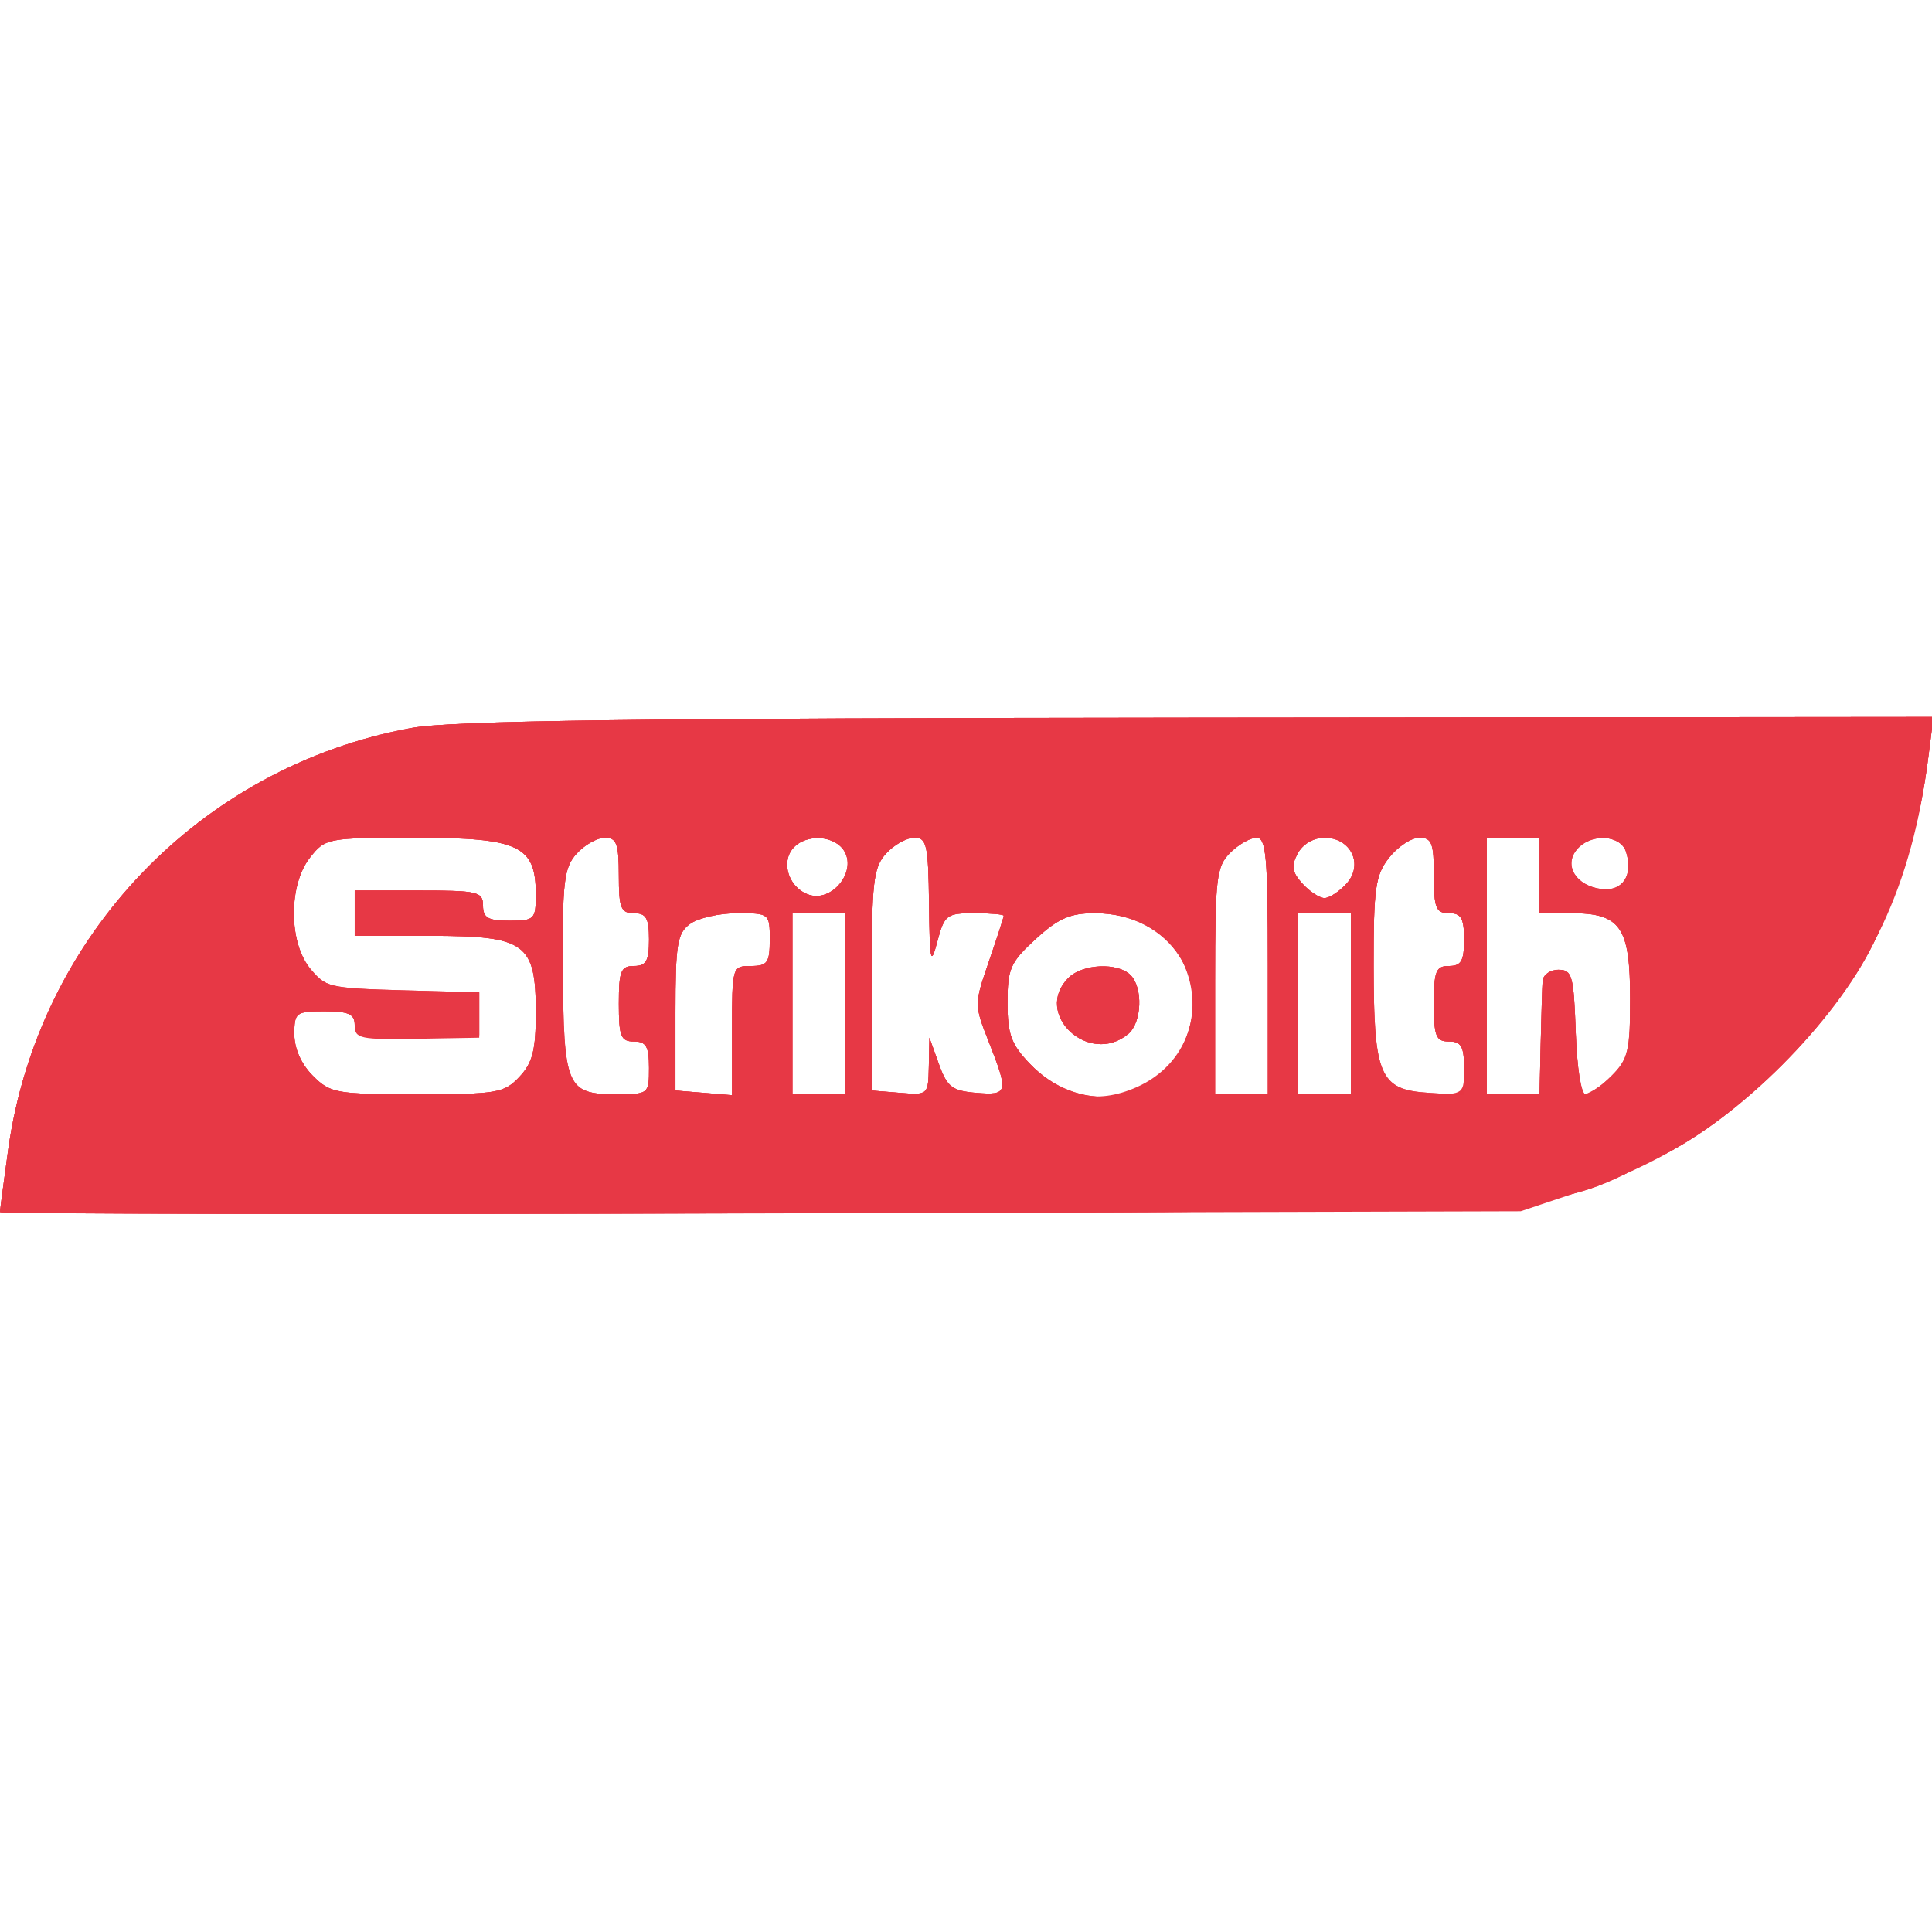
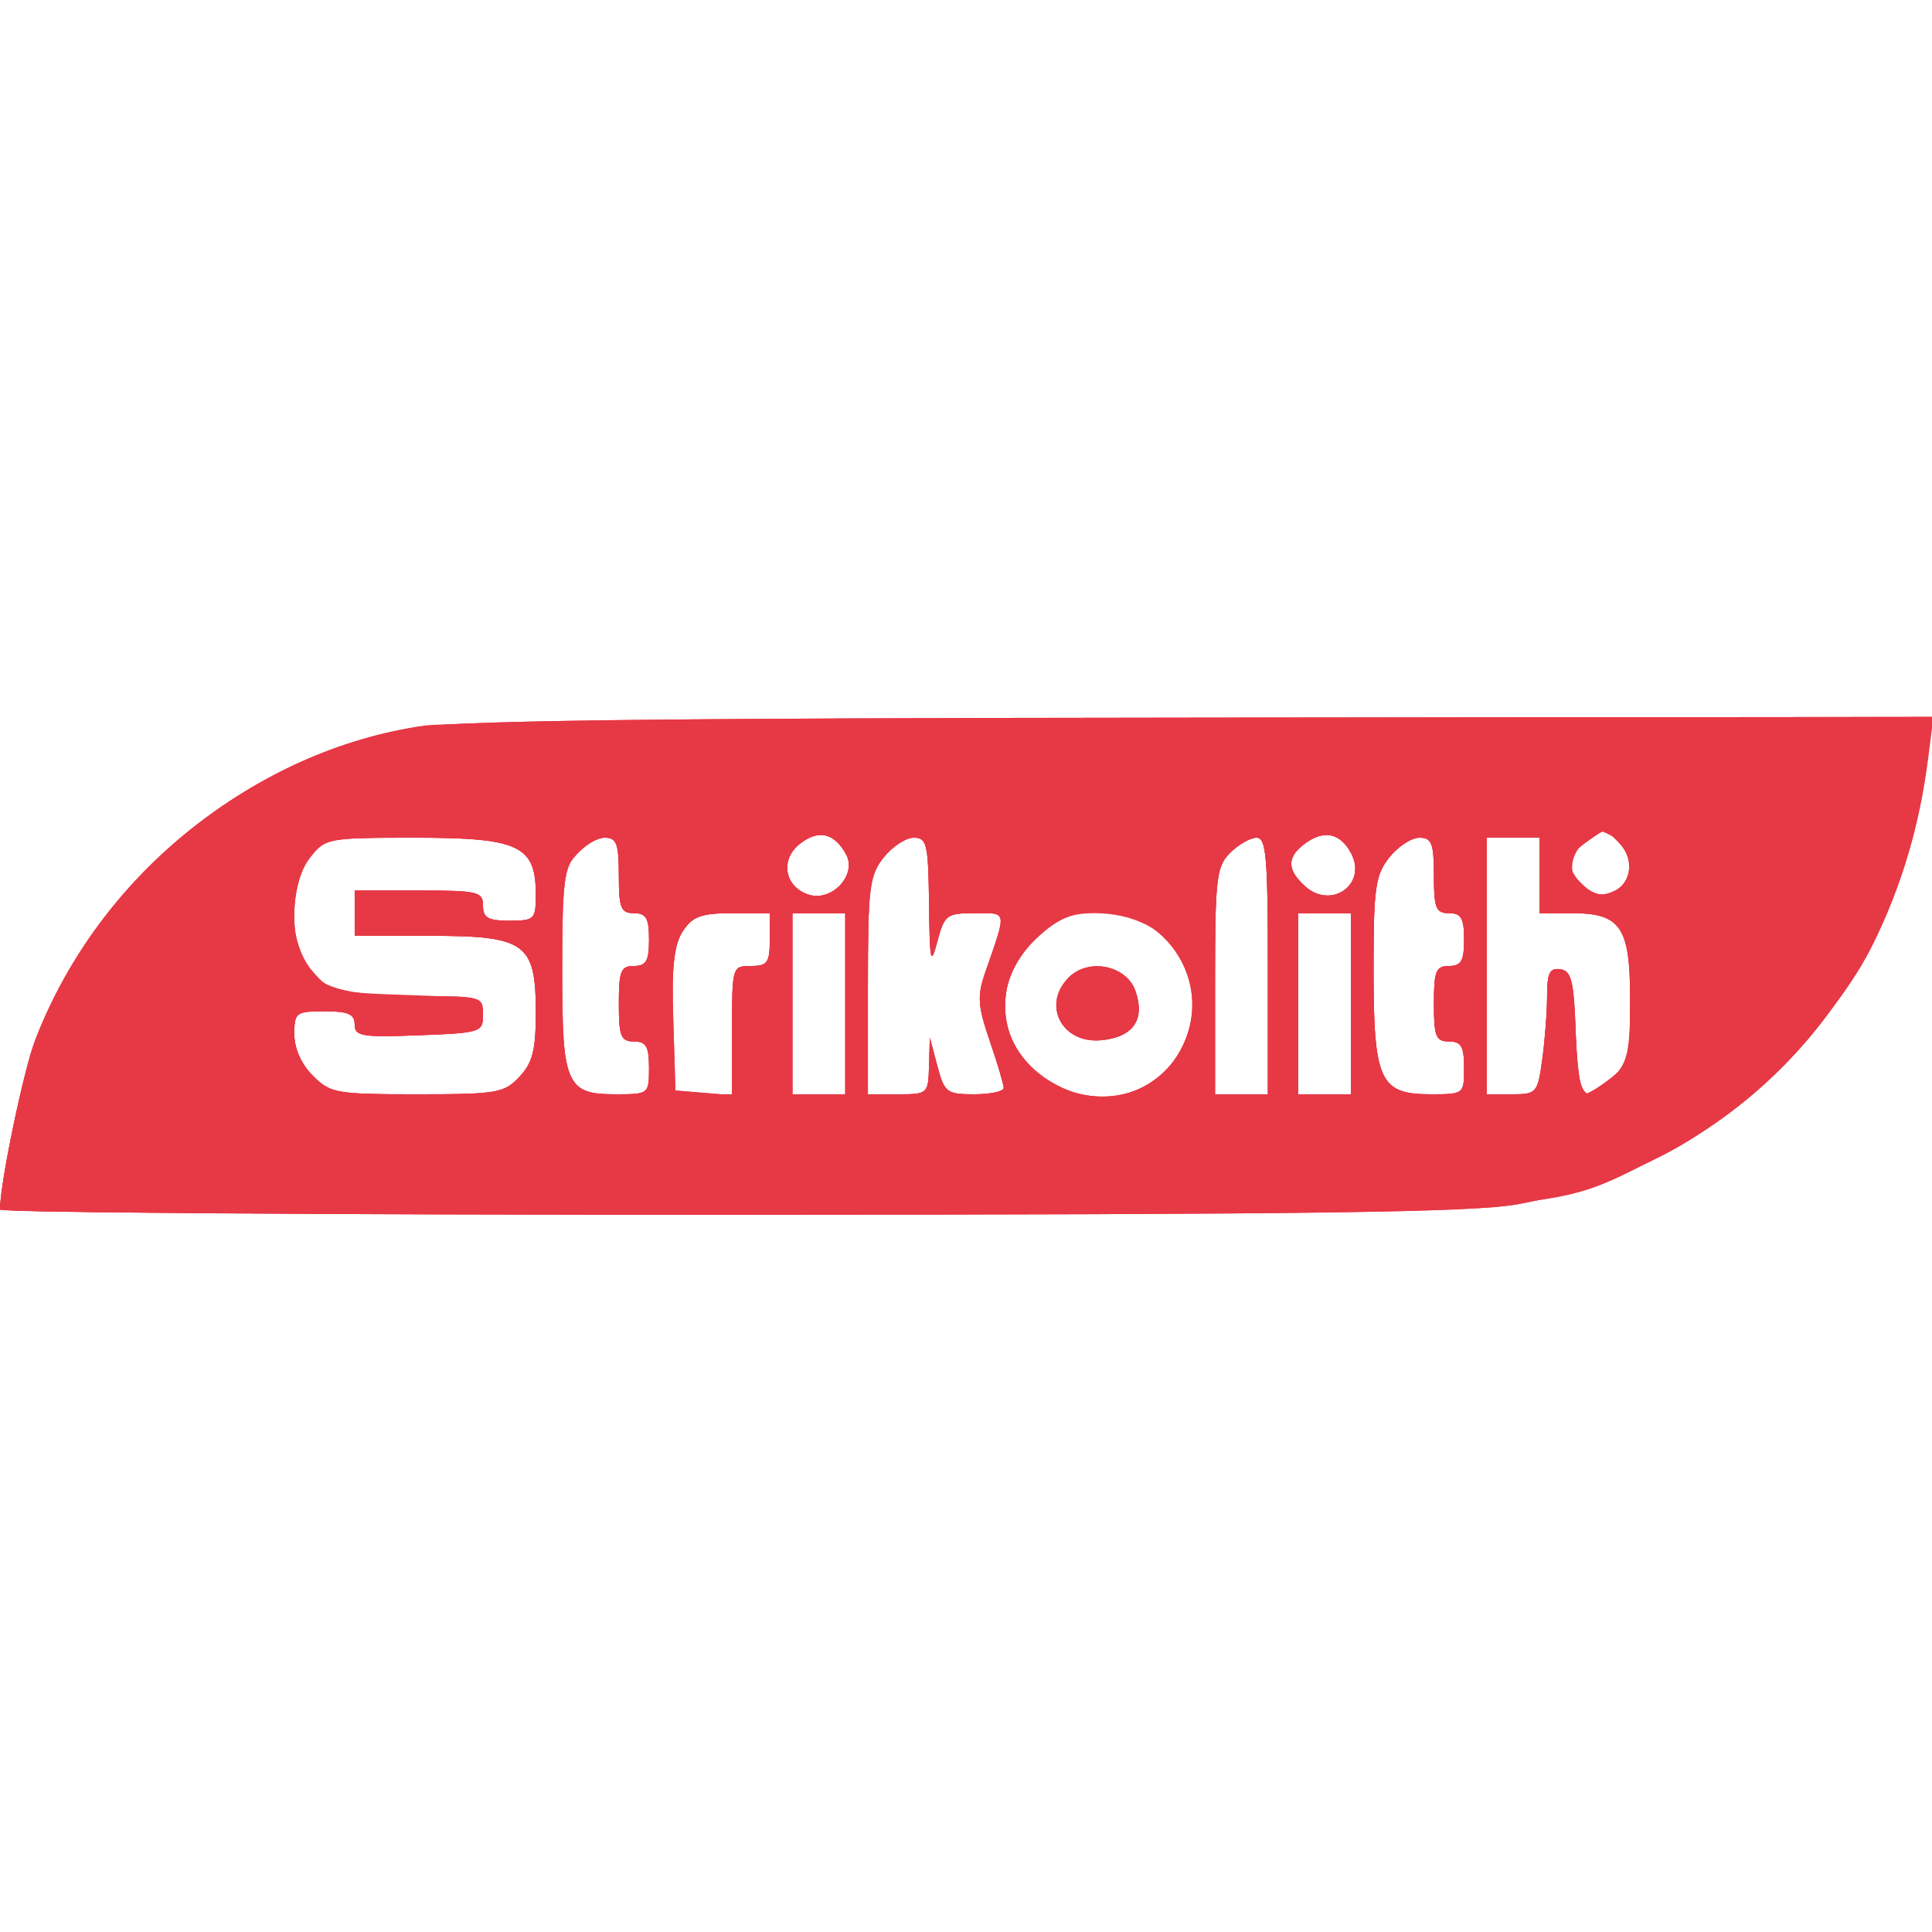
- <svg xmlns="http://www.w3.org/2000/svg" viewBox="0 0 256 256" width="24" height="24">
-   <path d="M 54.500 96.466 C 26.502 101.607, 5.013 124.100, 1.079 152.384 C 0.486 156.653, -0 160.350, -0 160.600 C -0 160.850, 45.112 160.923, 100.250 160.762 C 212.186 160.434, 204.282 160.930, 220 153.240 C 230.477 148.115, 243.109 135.485, 248.245 125 C 252.050 117.233, 254.383 109.301, 255.525 100.250 L 256.188 95 158.844 95.090 C 84.165 95.159, 59.870 95.480, 54.500 96.466 M 41.073 113.635 C 38.127 117.380, 38.218 124.981, 41.250 128.498 C 43.370 130.955, 44.080 131.118, 53.500 131.303 L 63.500 131.500 63.500 134.339 L 63.500 137.177 55.250 137.339 C 47.997 137.480, 46.999 137.288, 47 135.750 C 47 134.375, 46.143 134, 43 134 C 39.209 134, 39 134.159, 39 137.045 C 39 138.946, 39.923 141.014, 41.455 142.545 C 43.773 144.864, 44.541 145, 55.280 145 C 65.873 145, 66.800 144.842, 68.826 142.686 C 70.574 140.824, 71 139.160, 71 134.186 C 71 124.961, 69.679 124, 57 124 L 47 124 47 121 L 47 118 55.500 118 C 63.333 118, 64 118.157, 64 120 C 64 121.619, 64.667 122, 67.500 122 C 70.833 122, 71 121.833, 71 118.500 C 71 112.050, 68.771 111, 55.073 111 C 43.378 111, 43.105 111.051, 41.073 113.635 M 76.405 113.113 C 74.728 114.974, 74.505 116.819, 74.541 128.510 C 74.590 143.949, 75.041 145, 81.622 145 C 85.959 145, 86 144.967, 86 141.500 C 86 138.667, 85.619 138, 84 138 C 82.267 138, 82 137.333, 82 133 C 82 128.667, 82.267 128, 84 128 C 85.619 128, 86 127.333, 86 124.500 C 86 121.667, 85.619 121, 84 121 C 82.267 121, 82 120.333, 82 116 C 82 111.807, 81.702 111, 80.155 111 C 79.140 111, 77.453 111.951, 76.405 113.113 M 105.040 112.452 C 103.415 114.410, 104.611 117.742, 107.239 118.576 C 110.205 119.517, 113.419 115.651, 111.950 112.907 C 110.744 110.653, 106.751 110.390, 105.040 112.452 M 117.405 113.102 C 115.714 114.969, 115.500 116.851, 115.500 129.852 L 115.500 144.500 119.250 144.810 C 122.970 145.118, 123.001 145.091, 123.076 141.310 L 123.152 137.500 124.409 141 C 125.497 144.029, 126.160 144.542, 129.333 144.810 C 133.579 145.170, 133.675 144.788, 131.036 138.090 C 129.083 133.136, 129.083 133.072, 131.036 127.397 C 132.116 124.256, 133 121.532, 133 121.343 C 133 121.155, 131.245 121, 129.099 121 C 125.436 121, 125.138 121.228, 124.203 124.750 C 123.320 128.075, 123.195 127.508, 123.103 119.750 C 123.011 111.949, 122.800 111, 121.155 111 C 120.140 111, 118.453 111.946, 117.405 113.102 M 163 113 C 161.178 114.822, 161 116.333, 161 130 L 161 145 164.500 145 L 168 145 168 128 C 168 113.556, 167.775 111, 166.500 111 C 165.675 111, 164.100 111.900, 163 113 M 171.955 113.083 C 171.066 114.745, 171.191 115.554, 172.575 117.083 C 173.529 118.137, 174.845 119, 175.500 119 C 176.155 119, 177.471 118.137, 178.425 117.083 C 180.715 114.552, 179.007 111, 175.500 111 C 174.061 111, 172.616 111.850, 171.955 113.083 M 184.073 113.635 C 182.234 115.972, 182 117.642, 182 128.412 C 182 143.216, 182.813 145, 189.557 145 C 193.968 145, 194 144.975, 194 141.500 C 194 138.667, 193.619 138, 192 138 C 190.267 138, 190 137.333, 190 133 C 190 128.667, 190.267 128, 192 128 C 193.619 128, 194 127.333, 194 124.500 C 194 121.667, 193.619 121, 192 121 C 190.267 121, 190 120.333, 190 116 C 190 111.729, 189.719 111, 188.073 111 C 187.012 111, 185.212 112.186, 184.073 113.635 M 197 128 L 197 145 200.500 145 L 204 145 204.152 138.250 C 204.236 134.537, 204.349 130.825, 204.404 130 C 204.458 129.175, 205.402 128.500, 206.501 128.500 C 208.315 128.500, 208.527 129.265, 208.790 136.750 C 208.950 141.287, 209.452 145, 209.906 145 C 210.359 145, 211.916 144.067, 213.365 142.927 C 215.832 140.987, 216 140.328, 216 132.582 C 216 122.797, 214.785 121, 208.171 121 L 204 121 204 116 L 204 111 200.500 111 L 197 111 197 128 M 209.200 112.200 C 207.428 113.972, 207.734 115.700, 210.115 117.368 C 213.598 119.808, 216.802 117.102, 215.455 112.859 C 214.786 110.749, 211.045 110.355, 209.200 112.200 M 91.441 122.417 C 89.736 123.662, 89.500 125.093, 89.500 134.167 L 89.500 144.500 93.250 144.810 L 97 145.121 97 136.560 C 97 128.096, 97.028 128, 99.500 128 C 101.690 128, 102 127.567, 102 124.500 C 102 121.042, 101.949 121, 97.691 121 C 95.321 121, 92.509 121.638, 91.441 122.417 M 105 133 L 105 145 108.500 145 L 112 145 112 133 L 112 121 108.500 121 L 105 121 105 133 M 137.235 124.423 C 133.874 127.504, 133.500 128.348, 133.500 132.857 C 133.500 137.041, 133.986 138.376, 136.443 140.941 C 142.779 147.554, 152.591 146.559, 156.551 138.901 C 161.053 130.195, 155.137 121, 145.035 121 C 141.802 121, 140.207 121.700, 137.235 124.423 M 172 133 L 172 145 175.500 145 L 179 145 179 133 L 179 121 175.500 121 L 172 121 172 133 M 141.571 129.571 C 136.822 134.321, 144.291 141.323, 149.497 137.003 C 151.298 135.508, 151.477 130.877, 149.800 129.200 C 148.101 127.501, 143.431 127.712, 141.571 129.571" fill="#e73643" fill-rule="evenodd" />
-   <path d="M 54.500 96.466 C 26.502 101.607, 5.013 124.100, 1.079 152.384 C 0.486 156.653, -0 160.350, -0 160.600 C -0 160.850, 45.112 160.923, 100.250 160.762 C 212.186 160.434, 204.282 160.930, 220 153.240 C 230.477 148.115, 243.109 135.485, 248.245 125 C 252.050 117.233, 254.383 109.301, 255.525 100.250 L 256.188 95 158.844 95.090 C 84.165 95.159, 59.870 95.480, 54.500 96.466 M 41.073 113.635 C 38.251 117.222, 38.237 124.760, 41.045 128.331 C 42.978 130.787, 43.657 130.947, 53.295 131.216 L 63.500 131.500 63.500 134.339 L 63.500 137.177 55.250 137.339 C 47.997 137.480, 46.999 137.288, 47 135.750 C 47 134.375, 46.143 134, 43 134 C 39.209 134, 39 134.159, 39 137.045 C 39 138.946, 39.923 141.014, 41.455 142.545 C 43.773 144.864, 44.541 145, 55.280 145 C 65.873 145, 66.800 144.842, 68.826 142.686 C 70.574 140.824, 71 139.160, 71 134.186 C 71 124.961, 69.679 124, 57 124 L 47 124 47 121 L 47 118 55.500 118 C 63.333 118, 64 118.157, 64 120 C 64 121.619, 64.667 122, 67.500 122 C 70.833 122, 71 121.833, 71 118.500 C 71 112.050, 68.771 111, 55.073 111 C 43.378 111, 43.105 111.051, 41.073 113.635 M 76.405 113.115 C 74.723 114.984, 74.510 116.788, 74.584 128.563 C 74.681 143.997, 75.111 145, 81.622 145 C 85.959 145, 86 144.967, 86 141.500 C 86 138.667, 85.619 138, 84 138 C 82.267 138, 82 137.333, 82 133 C 82 128.667, 82.267 128, 84 128 C 85.619 128, 86 127.333, 86 124.500 C 86 121.667, 85.619 121, 84 121 C 82.267 121, 82 120.333, 82 116 C 82 111.807, 81.702 111, 80.155 111 C 79.140 111, 77.453 111.952, 76.405 113.115 M 105.040 112.452 C 103.415 114.410, 104.611 117.742, 107.239 118.576 C 110.205 119.517, 113.419 115.651, 111.950 112.907 C 110.744 110.653, 106.751 110.390, 105.040 112.452 M 117.405 113.102 C 115.714 114.969, 115.500 116.851, 115.500 129.852 L 115.500 144.500 119.250 144.810 C 122.970 145.118, 123.001 145.091, 123.076 141.310 L 123.152 137.500 124.409 141 C 125.497 144.029, 126.160 144.542, 129.333 144.810 C 133.579 145.170, 133.675 144.788, 131.036 138.090 C 129.083 133.136, 129.083 133.072, 131.036 127.397 C 132.116 124.256, 133 121.532, 133 121.343 C 133 121.155, 131.245 121, 129.099 121 C 125.436 121, 125.138 121.228, 124.203 124.750 C 123.320 128.075, 123.195 127.508, 123.103 119.750 C 123.011 111.949, 122.800 111, 121.155 111 C 120.140 111, 118.453 111.946, 117.405 113.102 M 163 113 C 161.178 114.822, 161 116.333, 161 130 L 161 145 164.500 145 L 168 145 168 128 C 168 113.556, 167.775 111, 166.500 111 C 165.675 111, 164.100 111.900, 163 113 M 171.955 113.083 C 171.066 114.745, 171.191 115.554, 172.575 117.083 C 173.529 118.137, 174.845 119, 175.500 119 C 176.155 119, 177.471 118.137, 178.425 117.083 C 180.715 114.552, 179.007 111, 175.500 111 C 174.061 111, 172.616 111.850, 171.955 113.083 M 184.073 113.635 C 182.244 115.960, 182.002 117.635, 182.015 127.885 C 182.033 142.584, 182.807 144.388, 189.274 144.805 L 194 145.110 194 141.555 C 194 138.667, 193.625 138, 192 138 C 190.267 138, 190 137.333, 190 133 C 190 128.667, 190.267 128, 192 128 C 193.619 128, 194 127.333, 194 124.500 C 194 121.667, 193.619 121, 192 121 C 190.267 121, 190 120.333, 190 116 C 190 111.729, 189.719 111, 188.073 111 C 187.012 111, 185.212 112.186, 184.073 113.635 M 197 128 L 197 145 200.500 145 L 204 145 204.152 138.250 C 204.236 134.537, 204.349 130.825, 204.404 130 C 204.458 129.175, 205.402 128.500, 206.501 128.500 C 208.315 128.500, 208.527 129.265, 208.790 136.750 C 208.955 141.418, 209.517 145, 210.086 145 C 210.639 145, 212.195 143.895, 213.545 142.545 C 215.737 140.354, 216 139.245, 216 132.200 C 216 122.833, 214.718 121, 208.171 121 L 204 121 204 116 L 204 111 200.500 111 L 197 111 197 128 M 208.930 112.584 C 207.170 114.705, 208.870 117.400, 212.223 117.804 C 215.016 118.141, 216.440 115.962, 215.455 112.859 C 214.726 110.560, 210.749 110.393, 208.930 112.584 M 91.441 122.417 C 89.736 123.662, 89.500 125.093, 89.500 134.167 L 89.500 144.500 93.250 144.810 L 97 145.121 97 136.560 C 97 128.096, 97.028 128, 99.500 128 C 101.690 128, 102 127.567, 102 124.500 C 102 121.042, 101.949 121, 97.691 121 C 95.321 121, 92.509 121.638, 91.441 122.417 M 105 133 L 105 145 108.500 145 L 112 145 112 133 L 112 121 108.500 121 L 105 121 105 133 M 137.235 124.423 C 133.874 127.504, 133.500 128.348, 133.500 132.857 C 133.500 137.041, 133.986 138.376, 136.443 140.941 C 142.779 147.554, 152.591 146.559, 156.551 138.901 C 161.053 130.195, 155.137 121, 145.035 121 C 141.802 121, 140.207 121.700, 137.235 124.423 M 172 133 L 172 145 175.500 145 L 179 145 179 133 L 179 121 175.500 121 L 172 121 172 133 M 141.571 129.571 C 136.822 134.321, 144.291 141.323, 149.497 137.003 C 151.298 135.508, 151.477 130.877, 149.800 129.200 C 148.101 127.501, 143.431 127.712, 141.571 129.571" fill="#e73744" fill-rule="evenodd" />
-   <path d="M 54.500 96.466 C 26.502 101.607, 5.013 124.100, 1.079 152.384 C 0.486 156.653, -0 160.352, -0 160.604 C -0 160.857, 45.338 160.936, 100.750 160.780 L 201.500 160.497 208.500 158.160 C 219.909 154.351, 227.793 149.410, 236.522 140.598 C 247.782 129.231, 253.364 117.380, 255.525 100.250 L 256.188 95 158.844 95.090 C 84.165 95.159, 59.870 95.480, 54.500 96.466 M 41.073 113.635 C 38.251 117.222, 38.237 124.760, 41.045 128.331 C 42.978 130.787, 43.657 130.947, 53.295 131.216 L 63.500 131.500 63.500 134.500 L 63.500 137.500 55.250 137.645 C 47.768 137.777, 47 137.614, 47 135.895 C 47 134.351, 46.260 134, 43 134 C 39.209 134, 39 134.159, 39 137.045 C 39 138.946, 39.923 141.014, 41.455 142.545 C 43.773 144.864, 44.541 145, 55.280 145 C 65.873 145, 66.800 144.842, 68.826 142.686 C 70.574 140.824, 71 139.160, 71 134.186 C 71 124.961, 69.679 124, 57 124 L 47 124 47 121 L 47 118 55.500 118 C 63.333 118, 64 118.157, 64 120 C 64 121.619, 64.667 122, 67.500 122 C 70.833 122, 71 121.833, 71 118.500 C 71 112.050, 68.771 111, 55.073 111 C 43.378 111, 43.105 111.051, 41.073 113.635 M 76.405 113.115 C 74.723 114.984, 74.510 116.788, 74.584 128.563 C 74.681 143.997, 75.111 145, 81.622 145 C 85.959 145, 86 144.967, 86 141.500 C 86 138.667, 85.619 138, 84 138 C 82.267 138, 82 137.333, 82 133 C 82 128.667, 82.267 128, 84 128 C 85.619 128, 86 127.333, 86 124.500 C 86 121.667, 85.619 121, 84 121 C 82.267 121, 82 120.333, 82 116 C 82 111.807, 81.702 111, 80.155 111 C 79.140 111, 77.453 111.952, 76.405 113.115 M 105.040 112.452 C 103.415 114.410, 104.611 117.742, 107.239 118.576 C 110.205 119.517, 113.419 115.651, 111.950 112.907 C 110.744 110.653, 106.751 110.390, 105.040 112.452 M 117.405 113.102 C 115.714 114.969, 115.500 116.851, 115.500 129.852 L 115.500 144.500 119.250 144.810 C 122.970 145.118, 123.001 145.091, 123.076 141.310 L 123.152 137.500 124.409 141 C 125.497 144.029, 126.160 144.542, 129.333 144.810 C 133.579 145.170, 133.675 144.788, 131.036 138.090 C 129.083 133.136, 129.083 133.072, 131.036 127.397 C 132.116 124.256, 133 121.532, 133 121.343 C 133 121.155, 131.245 121, 129.099 121 C 125.436 121, 125.138 121.228, 124.203 124.750 C 123.320 128.075, 123.195 127.508, 123.103 119.750 C 123.011 111.949, 122.800 111, 121.155 111 C 120.140 111, 118.453 111.946, 117.405 113.102 M 163 113 C 161.178 114.822, 161 116.333, 161 130 L 161 145 164.500 145 L 168 145 168 128 C 168 113.556, 167.775 111, 166.500 111 C 165.675 111, 164.100 111.900, 163 113 M 171.955 113.083 C 171.066 114.745, 171.191 115.554, 172.575 117.083 C 173.529 118.137, 174.845 119, 175.500 119 C 176.155 119, 177.471 118.137, 178.425 117.083 C 180.715 114.552, 179.007 111, 175.500 111 C 174.061 111, 172.616 111.850, 171.955 113.083 M 184.073 113.635 C 182.244 115.960, 182.002 117.635, 182.015 127.885 C 182.033 142.584, 182.807 144.388, 189.274 144.805 L 194 145.110 194 141.555 C 194 138.667, 193.625 138, 192 138 C 190.267 138, 190 137.333, 190 133 C 190 128.667, 190.267 128, 192 128 C 193.619 128, 194 127.333, 194 124.500 C 194 121.667, 193.619 121, 192 121 C 190.267 121, 190 120.333, 190 116 C 190 111.729, 189.719 111, 188.073 111 C 187.012 111, 185.212 112.186, 184.073 113.635 M 197 128 L 197 145 200.500 145 L 204 145 204.152 138.250 C 204.236 134.537, 204.349 130.825, 204.404 130 C 204.458 129.175, 205.402 128.500, 206.501 128.500 C 208.315 128.500, 208.527 129.265, 208.790 136.750 C 208.955 141.418, 209.517 145, 210.086 145 C 210.639 145, 212.195 143.895, 213.545 142.545 C 215.737 140.354, 216 139.245, 216 132.200 C 216 122.833, 214.718 121, 208.171 121 L 204 121 204 116 L 204 111 200.500 111 L 197 111 197 128 M 208.930 112.584 C 207.170 114.705, 208.870 117.400, 212.223 117.804 C 215.016 118.141, 216.440 115.962, 215.455 112.859 C 214.726 110.560, 210.749 110.393, 208.930 112.584 M 91.441 122.417 C 89.736 123.662, 89.500 125.093, 89.500 134.167 L 89.500 144.500 93.250 144.810 L 97 145.121 97 136.560 C 97 128.096, 97.028 128, 99.500 128 C 101.690 128, 102 127.567, 102 124.500 C 102 121.042, 101.949 121, 97.691 121 C 95.321 121, 92.509 121.638, 91.441 122.417 M 105 133 L 105 145 108.500 145 L 112 145 112 133 L 112 121 108.500 121 L 105 121 105 133 M 137.235 124.423 C 133.874 127.504, 133.500 128.348, 133.500 132.857 C 133.500 137.041, 133.986 138.376, 136.443 140.941 C 140.716 145.400, 145.292 146.407, 150.606 144.056 C 157.374 141.062, 159.930 133.632, 156.483 126.967 C 154.561 123.250, 150.244 121, 145.035 121 C 141.802 121, 140.207 121.700, 137.235 124.423 M 172 133 L 172 145 175.500 145 L 179 145 179 133 L 179 121 175.500 121 L 172 121 172 133 M 141.571 129.571 C 136.822 134.321, 144.291 141.323, 149.497 137.003 C 151.298 135.508, 151.477 130.877, 149.800 129.200 C 148.101 127.501, 143.431 127.712, 141.571 129.571" fill="#e73845" fill-rule="evenodd" />
+ <svg xmlns="http://www.w3.org/2000/svg" viewBox="0 0 24 24">
+   <g transform="scale(0.09375)">
+     <path d="M 56.205 96.149 C 33.681 99.377, 13.485 115.753, 4.590 138 C 3.155 141.589, 0.021 156.791, 0.004 160.250 C 0.002 160.662, 43.537 160.984, 96.750 160.965 C 173.341 160.937, 195.063 160.650, 201 159.584 C 230.602 154.270, 251.794 131.176, 255.449 100.250 L 256.069 95 159.284 95.123 C 106.053 95.191, 59.667 95.653, 56.205 96.149 M 105.922 111.862 C 103.316 113.972, 103.981 117.542, 107.169 118.554 C 110.227 119.524, 113.573 115.939, 112.128 113.239 C 110.573 110.333, 108.405 109.852, 105.922 111.862 M 173.115 111.632 C 170.489 113.472, 170.434 115.178, 172.928 117.435 C 176.416 120.592, 181.214 117.137, 179.024 113.045 C 177.627 110.434, 175.538 109.935, 173.115 111.632 M 209.565 111.928 C 206.350 115.480, 209.880 120.205, 214.072 117.961 C 216.583 116.618, 216.579 112.380, 214.066 111.035 C 211.551 109.689, 211.600 109.679, 209.565 111.928 M 41.073 113.635 C 38.749 116.588, 38.277 123.319, 40.110 127.343 C 41.757 130.957, 45.102 132, 55.047 132 C 63.858 132, 64 132.039, 64 134.427 C 64 136.780, 63.743 136.863, 55.498 137.177 C 47.943 137.464, 46.996 137.305, 46.998 135.750 C 47 134.375, 46.144 134, 43 134 C 39.209 134, 39 134.159, 39 137.045 C 39 138.946, 39.923 141.014, 41.455 142.545 C 43.773 144.864, 44.541 145, 55.280 145 C 65.873 145, 66.800 144.842, 68.826 142.686 C 70.574 140.824, 71 139.160, 71 134.186 C 71 124.961, 69.679 124, 57 124 L 47 124 47 121 L 47 118 55.500 118 C 63.333 118, 64 118.157, 64 120 C 64 121.619, 64.667 122, 67.500 122 C 70.833 122, 71 121.833, 71 118.500 C 71 112.050, 68.771 111, 55.073 111 C 43.378 111, 43.105 111.051, 41.073 113.635 M 75.970 113.750 C 73.942 116.314, 73.820 117.356, 74.180 129.136 C 74.629 143.834, 75.177 145, 81.622 145 C 85.959 145, 86 144.967, 86 141.500 C 86 138.667, 85.619 138, 84 138 C 82.267 138, 82 137.333, 82 133 C 82 128.667, 82.267 128, 84 128 C 85.619 128, 86 127.333, 86 124.500 C 86 121.667, 85.619 121, 84 121 C 82.267 121, 82 120.333, 82 116 C 82 111.729, 81.719 111, 80.073 111 C 79.012 111, 77.166 112.237, 75.970 113.750 M 117.073 113.635 C 115.194 116.023, 115 117.616, 115 130.635 L 115 145 119 145 C 122.937 145, 123.002 144.941, 123.103 141.250 L 123.207 137.500 124.203 141.250 C 125.138 144.772, 125.436 145, 129.099 145 C 131.245 145, 133 144.620, 133 144.157 C 133 143.693, 132.165 140.880, 131.145 137.907 C 129.576 133.335, 129.477 131.959, 130.502 129 C 133.452 120.484, 133.538 121, 129.167 121 C 125.425 121, 125.142 121.214, 124.203 124.750 C 123.320 128.075, 123.195 127.508, 123.103 119.750 C 123.010 111.812, 122.821 111, 121.073 111 C 120.012 111, 118.212 112.186, 117.073 113.635 M 163 113 C 161.178 114.822, 161 116.333, 161 130 L 161 145 164.500 145 L 168 145 168 128 C 168 113.556, 167.775 111, 166.500 111 C 165.675 111, 164.100 111.900, 163 113 M 184.073 113.635 C 182.234 115.972, 182 117.642, 182 128.412 C 182 143.216, 182.813 145, 189.557 145 C 193.968 145, 194 144.975, 194 141.500 C 194 138.667, 193.619 138, 192 138 C 190.267 138, 190 137.333, 190 133 C 190 128.667, 190.267 128, 192 128 C 193.619 128, 194 127.333, 194 124.500 C 194 121.667, 193.619 121, 192 121 C 190.267 121, 190 120.333, 190 116 C 190 111.729, 189.719 111, 188.073 111 C 187.012 111, 185.212 112.186, 184.073 113.635 M 197 128 L 197 145 200.364 145 C 203.608 145, 203.751 144.834, 204.364 140.360 C 204.714 137.809, 205 134.023, 205 131.949 C 205 128.926, 205.348 128.227, 206.750 128.431 C 208.225 128.645, 208.546 129.969, 208.790 136.843 C 209.108 145.748, 209.989 146.770, 213.826 142.686 C 215.689 140.702, 216 139.212, 216 132.257 C 216 122.542, 214.963 121, 208.429 121 L 204 121 204 116 L 204 111 200.500 111 L 197 111 197 128 M 142.462 121.138 C 138.307 122.245, 134.043 126.960, 133.353 131.212 C 131.178 144.613, 150.317 150.957, 156.551 138.901 C 161.512 129.309, 152.838 118.373, 142.462 121.138 M 90.557 123.223 C 89.405 124.866, 89 127.992, 89 135.223 L 89 145 93 145 L 97 145 97 136.500 C 97 128.100, 97.029 128, 99.500 128 C 101.690 128, 102 127.567, 102 124.500 L 102 121 97.057 121 C 93.082 121, 91.808 121.436, 90.557 123.223 M 105 133 L 105 145 108.500 145 L 112 145 112 133 L 112 121 108.500 121 L 105 121 105 133 M 172 133 L 172 145 175.500 145 L 179 145 179 133 L 179 121 175.500 121 L 172 121 172 133 M 141.625 129.517 C 138.005 133.138, 140.708 138.342, 145.943 137.829 C 150.168 137.415, 151.768 135.093, 150.444 131.303 C 149.258 127.911, 144.246 126.897, 141.625 129.517" fill="#e73643" fill-rule="evenodd" />
+     <path d="M 54.500 96.466 C 32.358 100.532, 13.236 116.232, 4.910 137.184 C 3.234 141.401, 0.023 156.499, 0.004 160.250 C 0.002 160.662, 43.537 160.984, 96.750 160.965 C 173.341 160.937, 195.063 160.650, 201 159.584 C 230.602 154.270, 251.794 131.176, 255.449 100.250 L 256.069 95 158.784 95.090 C 84.154 95.159, 59.870 95.480, 54.500 96.466 M 105.922 111.862 C 103.316 113.972, 103.981 117.542, 107.169 118.554 C 110.227 119.524, 113.573 115.939, 112.128 113.239 C 110.573 110.333, 108.405 109.852, 105.922 111.862 M 173.115 111.632 C 170.489 113.472, 170.434 115.178, 172.928 117.435 C 176.416 120.592, 181.214 117.137, 179.024 113.045 C 177.627 110.434, 175.538 109.935, 173.115 111.632 M 210.223 111.557 C 207.495 113.467, 207.407 115.154, 209.917 117.425 C 213.852 120.986, 218.201 115.344, 214.429 111.571 C 212.528 109.671, 212.913 109.672, 210.223 111.557 M 41.073 113.635 C 38.736 116.605, 38.280 123.325, 40.138 127.403 C 41.683 130.795, 45.749 132, 55.649 132 C 63.823 132, 64 132.052, 64 134.427 C 64 136.780, 63.743 136.863, 55.498 137.177 C 47.943 137.464, 46.996 137.305, 46.998 135.750 C 47 134.375, 46.144 134, 43 134 C 39.209 134, 39 134.159, 39 137.045 C 39 138.946, 39.923 141.014, 41.455 142.545 C 43.773 144.864, 44.541 145, 55.280 145 C 65.873 145, 66.800 144.842, 68.826 142.686 C 70.574 140.824, 71 139.160, 71 134.186 C 71 124.961, 69.679 124, 57 124 L 47 124 47 121 L 47 118 55.500 118 C 63.333 118, 64 118.157, 64 120 C 64 121.619, 64.667 122, 67.500 122 C 70.833 122, 71 121.833, 71 118.500 C 71 112.050, 68.771 111, 55.073 111 C 43.378 111, 43.105 111.051, 41.073 113.635 M 76.405 113.109 C 74.734 114.959, 74.500 116.843, 74.500 128.457 C 74.500 143.900, 74.974 145, 81.622 145 C 85.959 145, 86 144.967, 86 141.500 C 86 138.667, 85.619 138, 84 138 C 82.267 138, 82 137.333, 82 133 C 82 128.667, 82.267 128, 84 128 C 85.619 128, 86 127.333, 86 124.500 C 86 121.667, 85.619 121, 84 121 C 82.267 121, 82 120.333, 82 116 C 82 111.807, 81.702 111, 80.155 111 C 79.140 111, 77.453 111.949, 76.405 113.109 M 117.073 113.635 C 115.194 116.023, 115 117.616, 115 130.635 L 115 145 119 145 C 122.937 145, 123.002 144.941, 123.103 141.250 L 123.207 137.500 124.203 141.250 C 125.138 144.772, 125.436 145, 129.099 145 C 131.245 145, 133 144.620, 133 144.157 C 133 143.693, 132.165 140.880, 131.145 137.907 C 129.576 133.335, 129.477 131.959, 130.502 129 C 133.452 120.484, 133.538 121, 129.167 121 C 125.425 121, 125.142 121.214, 124.203 124.750 C 123.320 128.075, 123.195 127.508, 123.103 119.750 C 123.010 111.812, 122.821 111, 121.073 111 C 120.012 111, 118.212 112.186, 117.073 113.635 M 163 113 C 161.178 114.822, 161 116.333, 161 130 L 161 145 164.500 145 L 168 145 168 128 C 168 113.556, 167.775 111, 166.500 111 C 165.675 111, 164.100 111.900, 163 113 M 184.073 113.635 C 182.234 115.972, 182 117.642, 182 128.412 C 182 143.216, 182.813 145, 189.557 145 C 193.968 145, 194 144.975, 194 141.500 C 194 138.667, 193.619 138, 192 138 C 190.267 138, 190 137.333, 190 133 C 190 128.667, 190.267 128, 192 128 C 193.619 128, 194 127.333, 194 124.500 C 194 121.667, 193.619 121, 192 121 C 190.267 121, 190 120.333, 190 116 C 190 111.729, 189.719 111, 188.073 111 C 187.012 111, 185.212 112.186, 184.073 113.635 M 197 128 L 197 145 200.364 145 C 203.608 145, 203.751 144.834, 204.364 140.360 C 204.714 137.809, 205 134.023, 205 131.949 C 205 128.926, 205.348 128.227, 206.750 128.431 C 208.225 128.645, 208.546 129.969, 208.790 136.843 C 208.950 141.329, 209.452 145, 209.906 145 C 210.359 145, 211.916 144.067, 213.365 142.927 C 215.832 140.987, 216 140.328, 216 132.582 C 216 122.797, 214.785 121, 208.171 121 L 204 121 204 116 L 204 111 200.500 111 L 197 111 197 128 M 142.462 121.138 C 138.307 122.245, 134.043 126.960, 133.353 131.212 C 131.178 144.613, 150.317 150.957, 156.551 138.901 C 161.512 129.309, 152.838 118.373, 142.462 121.138 M 90.484 123.384 C 89.286 125.212, 88.989 127.954, 89.211 135.134 L 89.500 144.500 93.250 144.810 L 97 145.121 97 136.560 C 97 128.096, 97.028 128, 99.500 128 C 101.690 128, 102 127.567, 102 124.500 L 102 121 97.023 121 C 92.882 121, 91.784 121.401, 90.484 123.384 M 105 133 L 105 145 108.500 145 L 112 145 112 133 L 112 121 108.500 121 L 105 121 105 133 M 172 133 L 172 145 175.500 145 L 179 145 179 133 L 179 121 175.500 121 L 172 121 172 133 M 141.625 129.517 C 138.005 133.138, 140.708 138.342, 145.943 137.829 C 150.168 137.415, 151.768 135.093, 150.444 131.303 C 149.258 127.911, 144.246 126.897, 141.625 129.517" fill="#e73744" fill-rule="evenodd" />
+     <path d="M 54.500 96.466 C 32.358 100.532, 13.236 116.232, 4.910 137.184 C 3.227 141.420, 0.022 156.507, 0.004 160.282 C 0.002 160.712, 45.112 160.928, 100.250 160.761 C 212.166 160.423, 204.309 160.917, 220 153.240 C 230.477 148.115, 243.109 135.485, 248.245 125 C 252.050 117.233, 254.383 109.301, 255.525 100.250 L 256.188 95 158.844 95.090 C 84.165 95.159, 59.870 95.480, 54.500 96.466 M 105.922 111.862 C 103.316 113.972, 103.981 117.542, 107.169 118.554 C 110.227 119.524, 113.573 115.939, 112.128 113.239 C 110.573 110.333, 108.405 109.852, 105.922 111.862 M 173.115 111.632 C 170.489 113.472, 170.434 115.178, 172.928 117.435 C 176.416 120.592, 181.214 117.137, 179.024 113.045 C 177.627 110.434, 175.538 109.935, 173.115 111.632 M 210.223 111.557 C 207.495 113.467, 207.407 115.154, 209.917 117.425 C 213.852 120.986, 218.201 115.344, 214.429 111.571 C 212.528 109.671, 212.913 109.672, 210.223 111.557 M 41.073 113.635 C 38.048 117.480, 38.217 124.978, 41.412 128.694 C 43.712 131.370, 44.292 131.516, 53.912 131.844 C 63.715 132.178, 64 132.253, 64 134.520 C 64 136.756, 63.645 136.867, 55.498 137.177 C 47.943 137.464, 46.996 137.305, 46.998 135.750 C 47 134.375, 46.144 134, 43 134 C 39.209 134, 39 134.159, 39 137.045 C 39 138.946, 39.923 141.014, 41.455 142.545 C 43.773 144.864, 44.541 145, 55.280 145 C 65.873 145, 66.800 144.842, 68.826 142.686 C 70.574 140.824, 71 139.160, 71 134.186 C 71 124.961, 69.679 124, 57 124 L 47 124 47 121 L 47 118 55.500 118 C 63.333 118, 64 118.157, 64 120 C 64 121.619, 64.667 122, 67.500 122 C 70.833 122, 71 121.833, 71 118.500 C 71 112.050, 68.771 111, 55.073 111 C 43.378 111, 43.105 111.051, 41.073 113.635 M 76.405 113.109 C 74.734 114.959, 74.500 116.843, 74.500 128.457 C 74.500 143.900, 74.974 145, 81.622 145 C 85.959 145, 86 144.967, 86 141.500 C 86 138.667, 85.619 138, 84 138 C 82.267 138, 82 137.333, 82 133 C 82 128.667, 82.267 128, 84 128 C 85.619 128, 86 127.333, 86 124.500 C 86 121.667, 85.619 121, 84 121 C 82.267 121, 82 120.333, 82 116 C 82 111.807, 81.702 111, 80.155 111 C 79.140 111, 77.453 111.949, 76.405 113.109 M 117.073 113.635 C 115.194 116.023, 115 117.616, 115 130.635 L 115 145 119 145 C 122.937 145, 123.002 144.941, 123.103 141.250 L 123.207 137.500 124.203 141.250 C 125.138 144.772, 125.436 145, 129.099 145 C 131.245 145, 133 144.620, 133 144.157 C 133 143.693, 132.165 140.880, 131.145 137.907 C 129.576 133.335, 129.477 131.959, 130.502 129 C 133.452 120.484, 133.538 121, 129.167 121 C 125.425 121, 125.142 121.214, 124.203 124.750 C 123.320 128.075, 123.195 127.508, 123.103 119.750 C 123.010 111.812, 122.821 111, 121.073 111 C 120.012 111, 118.212 112.186, 117.073 113.635 M 163 113 C 161.178 114.822, 161 116.333, 161 130 L 161 145 164.500 145 L 168 145 168 128 C 168 113.556, 167.775 111, 166.500 111 C 165.675 111, 164.100 111.900, 163 113 M 184.073 113.635 C 182.234 115.972, 182 117.642, 182 128.412 C 182 143.216, 182.813 145, 189.557 145 C 193.968 145, 194 144.975, 194 141.500 C 194 138.667, 193.619 138, 192 138 C 190.267 138, 190 137.333, 190 133 C 190 128.667, 190.267 128, 192 128 C 193.619 128, 194 127.333, 194 124.500 C 194 121.667, 193.619 121, 192 121 C 190.267 121, 190 120.333, 190 116 C 190 111.729, 189.719 111, 188.073 111 C 187.012 111, 185.212 112.186, 184.073 113.635 M 197 128 L 197 145 200.364 145 C 203.608 145, 203.751 144.834, 204.364 140.360 C 204.714 137.809, 205 134.023, 205 131.949 C 205 128.926, 205.348 128.227, 206.750 128.431 C 208.225 128.645, 208.546 129.969, 208.790 136.843 C 208.950 141.329, 209.452 145, 209.906 145 C 210.359 145, 211.916 144.067, 213.365 142.927 C 215.832 140.987, 216 140.328, 216 132.582 C 216 122.797, 214.785 121, 208.171 121 L 204 121 204 116 L 204 111 200.500 111 L 197 111 197 128 M 90.484 123.384 C 89.286 125.212, 88.989 127.954, 89.211 135.134 L 89.500 144.500 93.250 144.810 L 97 145.121 97 136.560 C 97 128.096, 97.028 128, 99.500 128 C 101.690 128, 102 127.567, 102 124.500 L 102 121 97.023 121 C 92.882 121, 91.784 121.401, 90.484 123.384 M 105 133 L 105 145 108.500 145 L 112 145 112 133 L 112 121 108.500 121 L 105 121 105 133 M 137.451 124.250 C 130.680 130.501, 132.138 139.952, 140.498 143.999 C 151.409 149.281, 162.121 137.869, 156.483 126.967 C 154.561 123.250, 150.244 121, 145.035 121 C 141.838 121, 140.219 121.694, 137.451 124.250 M 172 133 L 172 145 175.500 145 L 179 145 179 133 L 179 121 175.500 121 L 172 121 172 133 M 141.625 129.517 C 138.005 133.138, 140.708 138.342, 145.943 137.829 C 150.168 137.415, 151.768 135.093, 150.444 131.303 C 149.258 127.911, 144.246 126.897, 141.625 129.517" fill="#e73845" fill-rule="evenodd" />
+   </g>
</svg>
